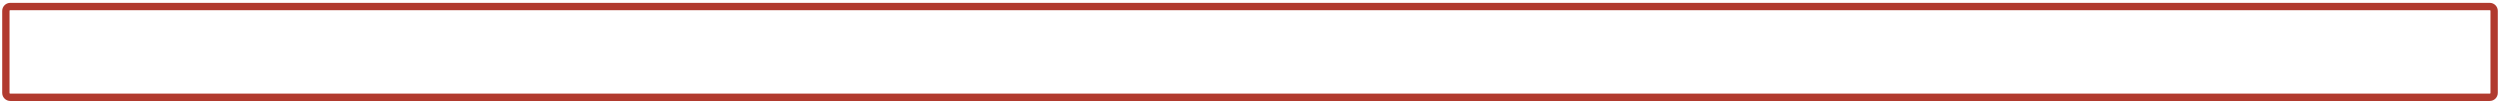
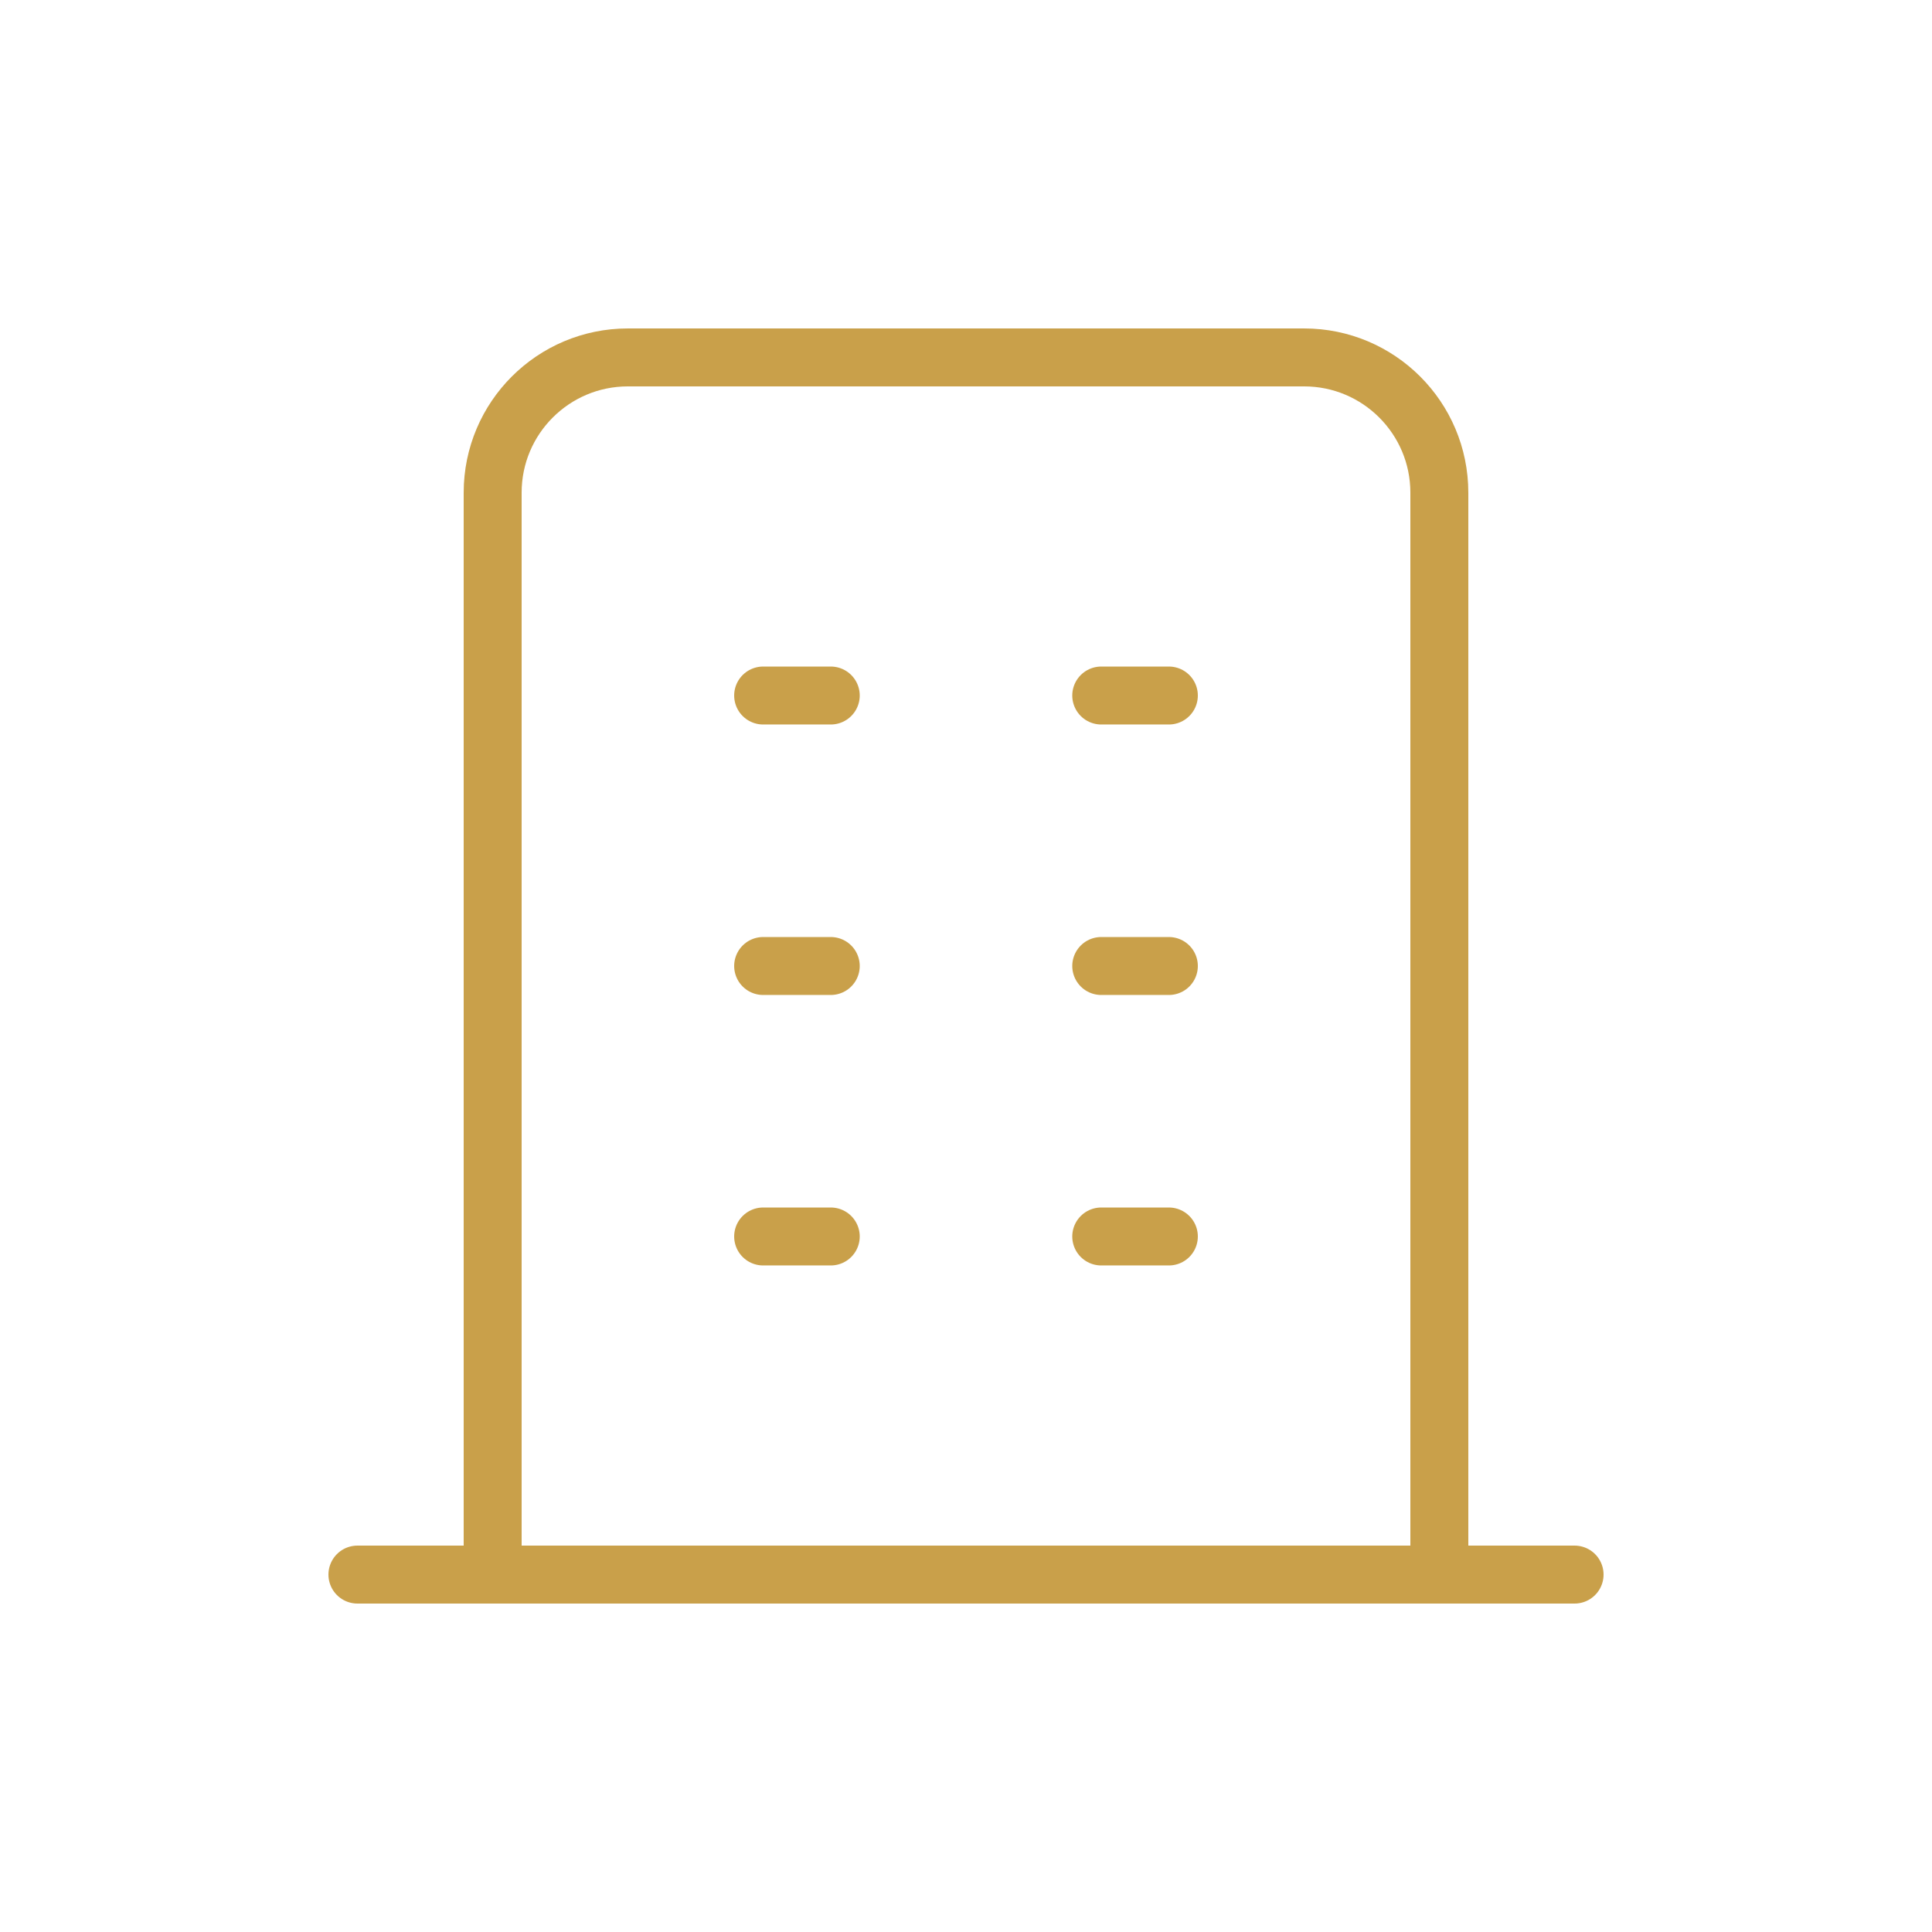
- <svg xmlns="http://www.w3.org/2000/svg" viewBox="108 363 1704 70" width="1704" height="70">
-   <rect x="112" y="367.44" width="1696" height="61.88" rx="3" fill="none" stroke="#B13A2E" stroke-width="5" />
+ <svg xmlns="http://www.w3.org/2000/svg" viewBox="910 350 100 100" width="100" height="100">
+   <g transform="translate(918 358) scale(3.5)" fill="none" stroke="#C9A04A" stroke-width="0.857" stroke-linecap="round" stroke-linejoin="round">
+     <path d="M3 21l18 0" />
+     <path d="M9 8l1 0" />
+     <path d="M9 12l1 0" />
+     <path d="M9 16l1 0" />
+     <path d="M14 8l1 0" />
+     <path d="M14 12l1 0" />
+     <path d="M14 16l1 0" />
+     <path d="M5 21v-16a2 2 0 0 1 2 -2h10a2 2 0 0 1 2 2v16" />
+   </g>
</svg>
